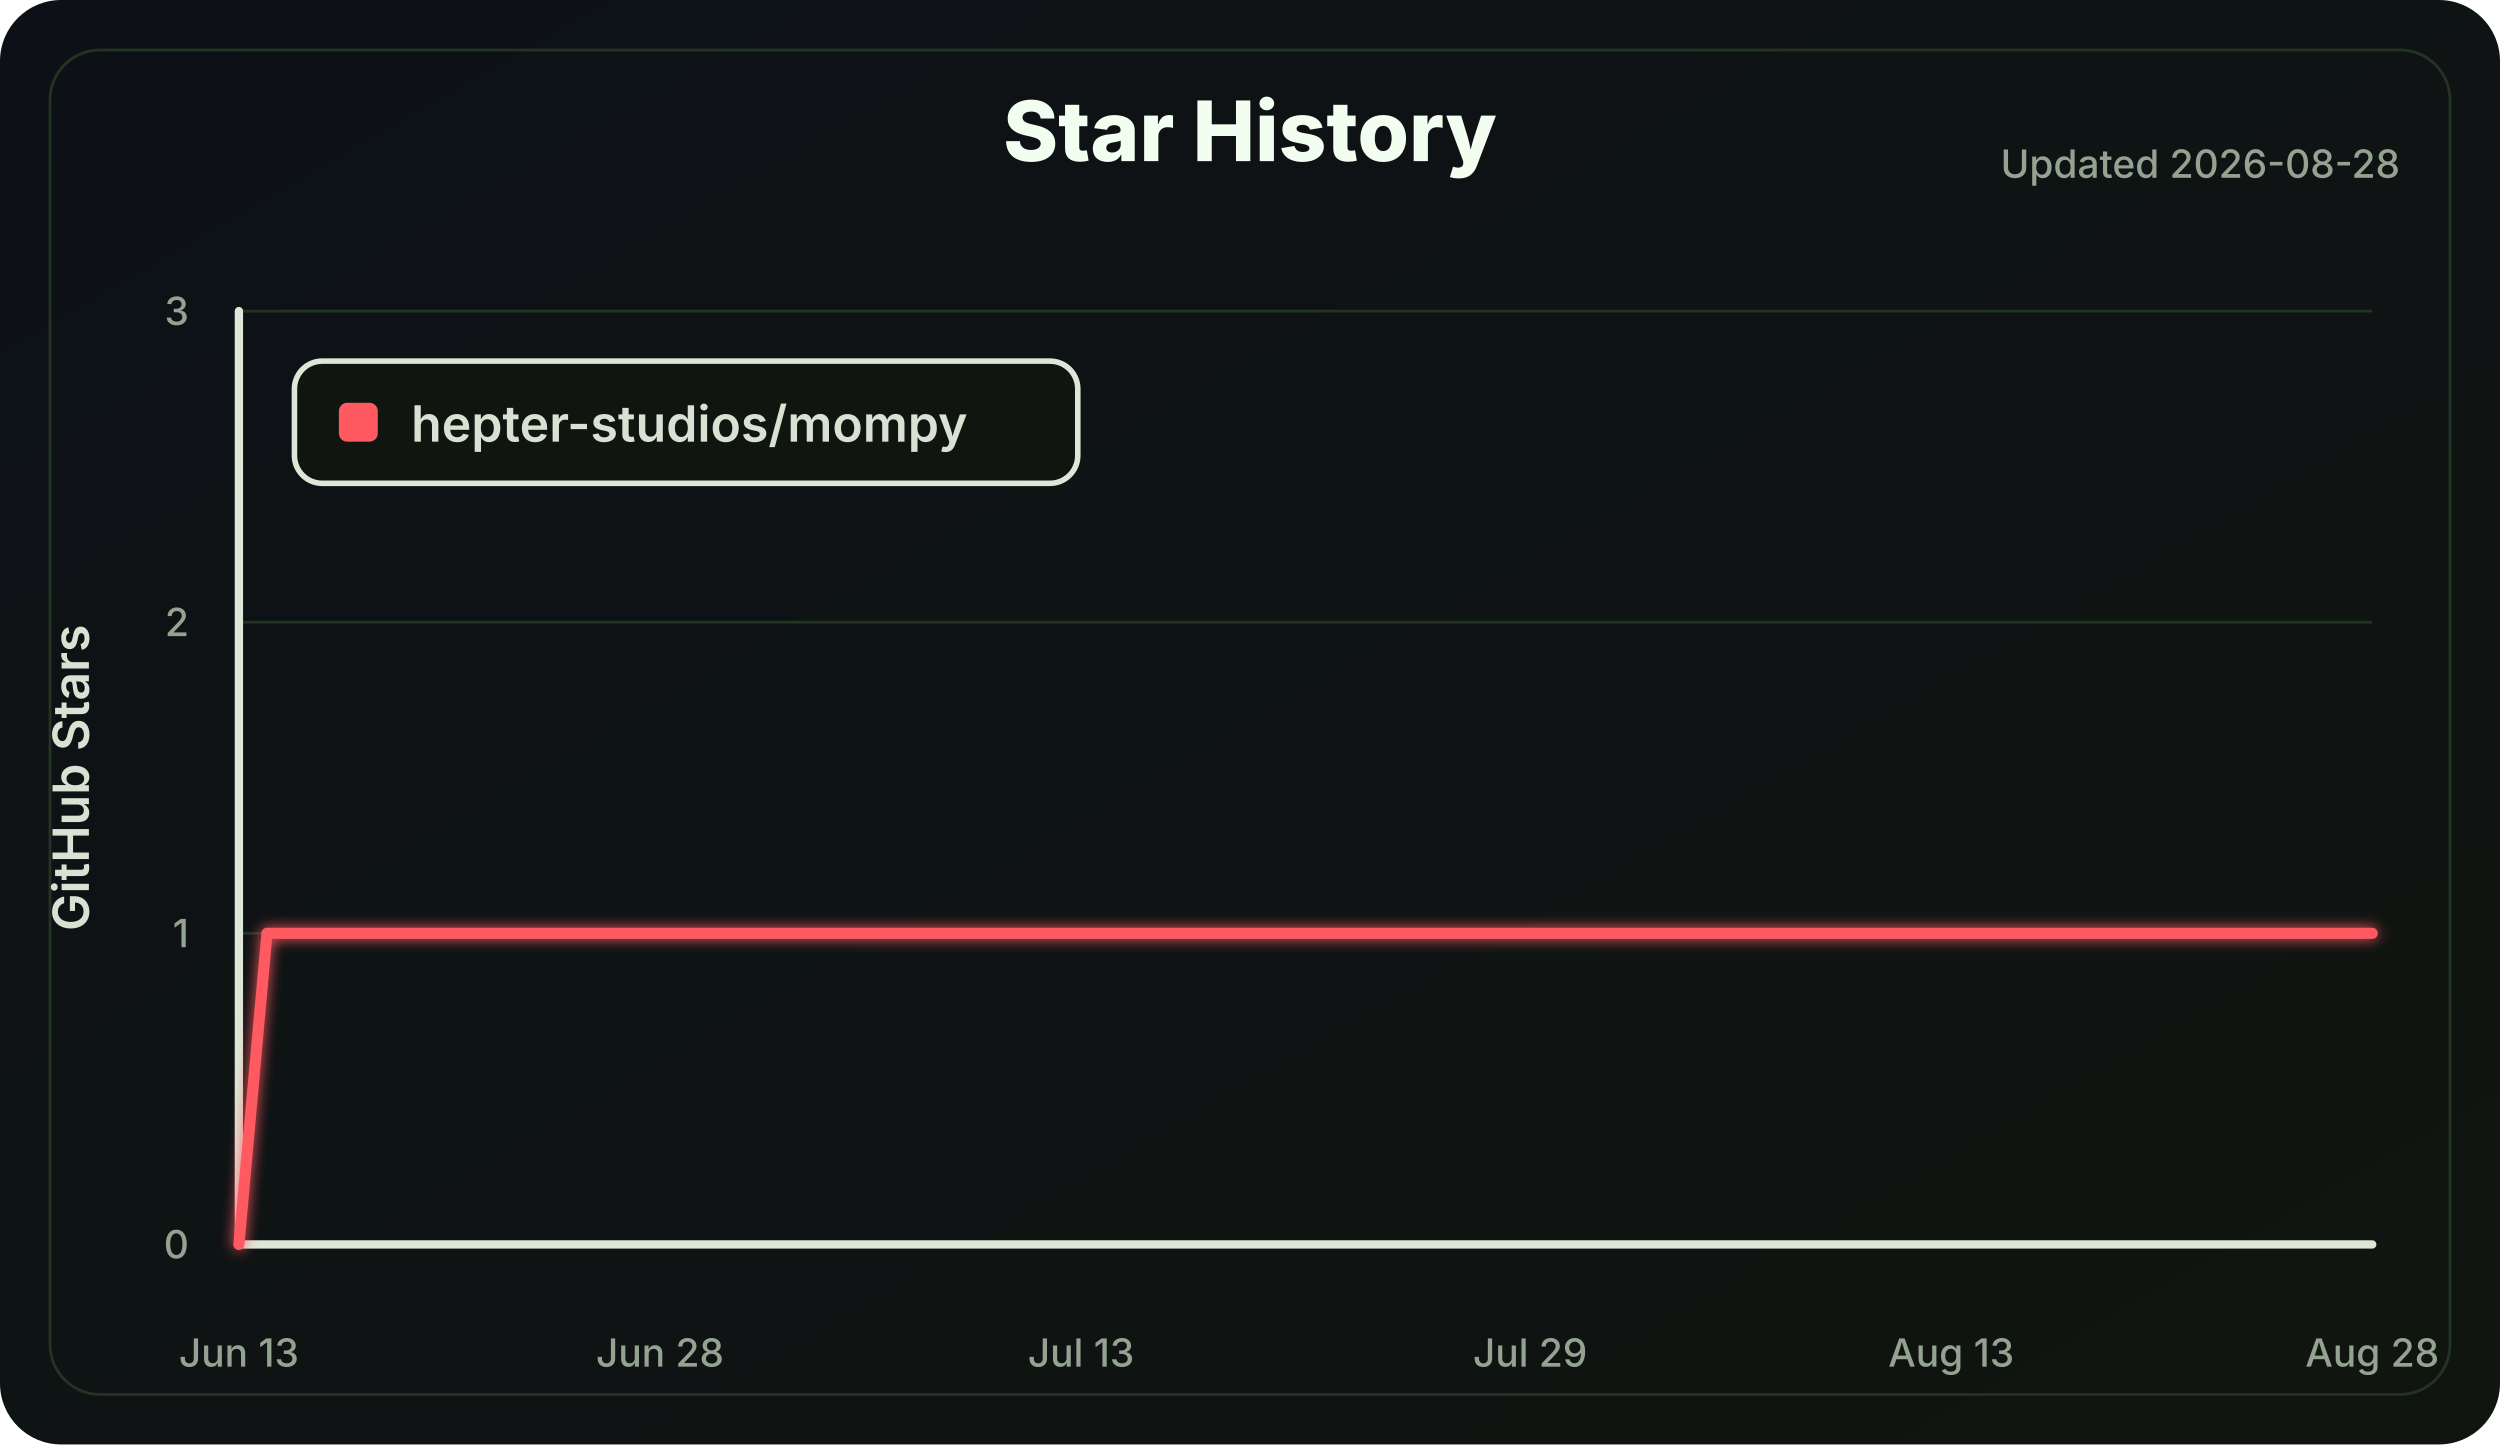
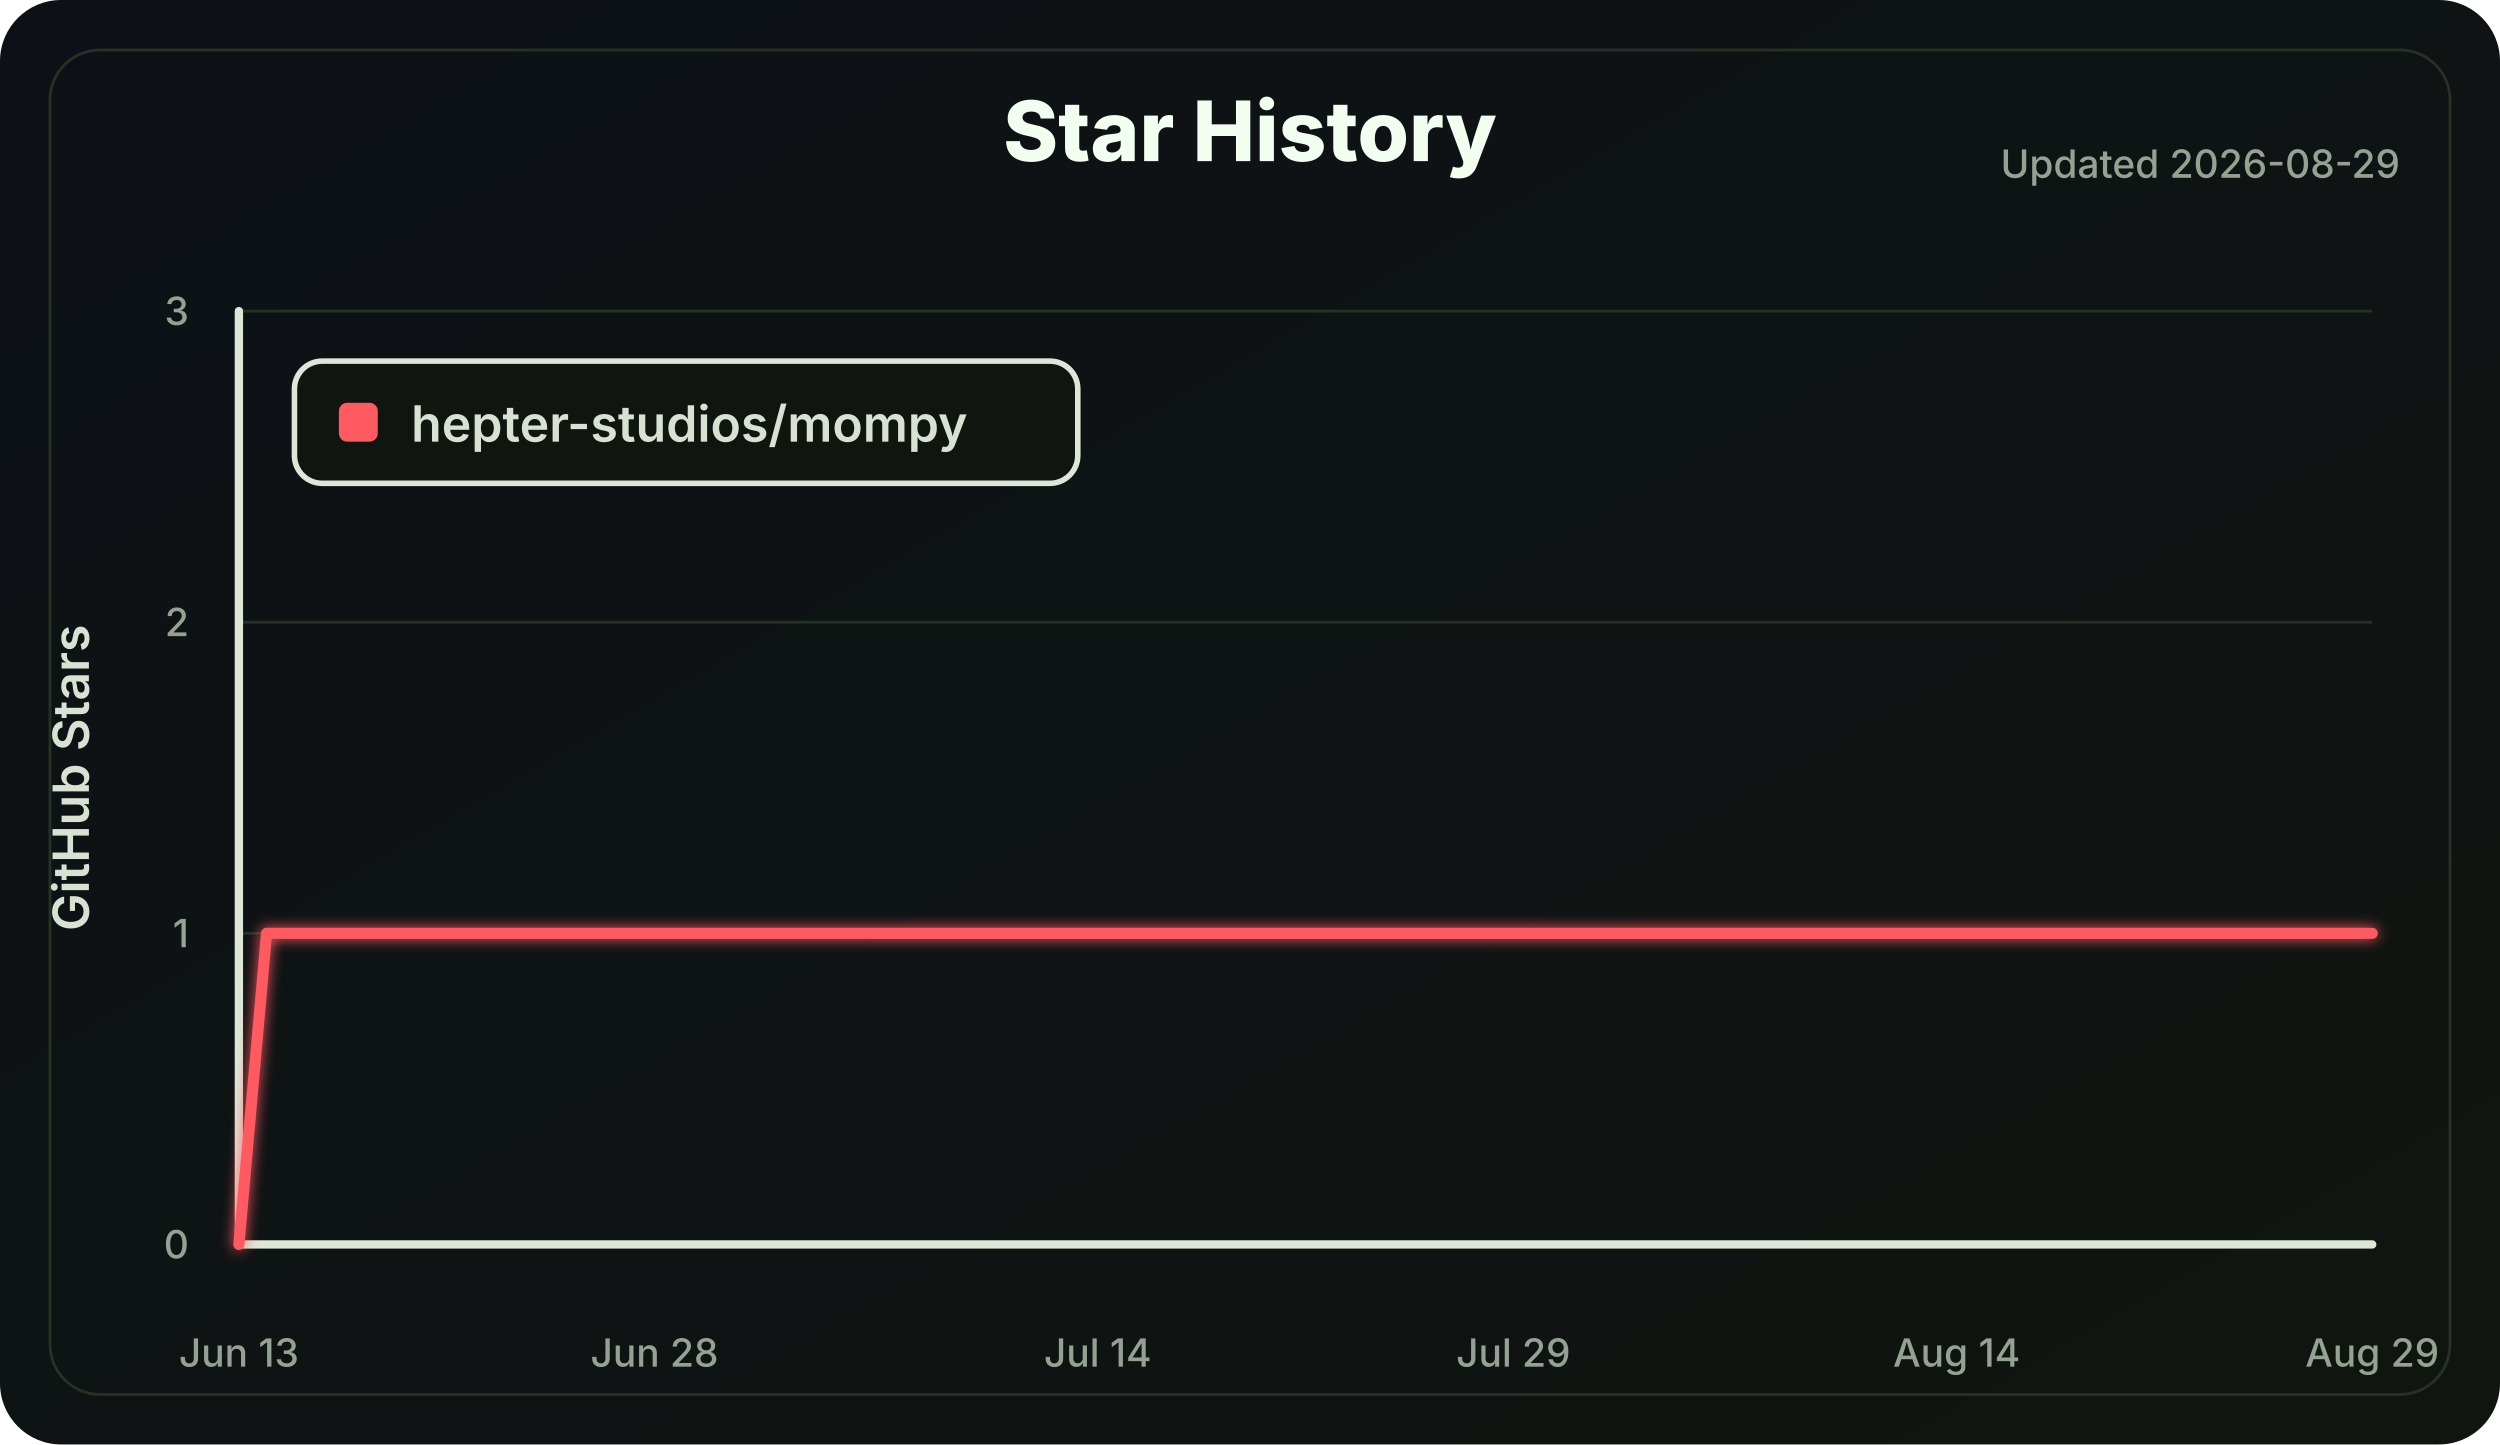
<svg xmlns="http://www.w3.org/2000/svg" width="900" height="520" viewBox="0 0 900 520" role="img" aria-labelledby="title desc">
  <defs>
    <linearGradient id="bg" x1="0" x2="1" y1="0" y2="1">
      <stop offset="0" stop-color="#0d1117" />
      <stop offset="1" stop-color="#101510" />
    </linearGradient>
    <filter id="softGlow" x="-30%" y="-30%" width="160%" height="160%">
      <feGaussianBlur stdDeviation="2.5" result="blur" />
      <feMerge>
        <feMergeNode in="blur" />
        <feMergeNode in="SourceGraphic" />
      </feMerge>
    </filter>
  </defs>
  <style>
    .label { fill: #d8e2d2; font: 600 18px Inter, Segoe UI, Arial, sans-serif; }
    .small { fill: #94a391; font: 500 14px Inter, Segoe UI, Arial, sans-serif; }
    .title { fill: #f2fff0; font: 800 30px Inter, Segoe UI, Arial, sans-serif; }
    .axis { stroke: #dce7d8; stroke-width: 3; stroke-linecap: round; }
    .grid line { stroke: #223322; stroke-width: 1; }
    .line { fill: none; stroke: #ff5a62; stroke-width: 4; stroke-linecap: round; stroke-linejoin: round; }
  </style>
  <rect width="100%" height="100%" rx="22" fill="url(#bg)" />
  <rect x="18" y="18" width="864" height="484" rx="18" fill="none" stroke="#243324" />
  <text class="title" x="450.0" y="58" text-anchor="middle">Star History</text>
-   <text class="small" x="864" y="64" text-anchor="end">Updated 2026-08-28</text>
+   <text class="small" x="864" y="64" text-anchor="end">Updated 2026-08-29</text>
  <g class="grid">
    <line x1="86" y1="448.00" x2="854" y2="448.00" />
    <line x1="86" y1="336.00" x2="854" y2="336.00" />
    <line x1="86" y1="224.00" x2="854" y2="224.00" />
    <line x1="86" y1="112.00" x2="854" y2="112.00" />
  </g>
  <line class="axis" x1="86" y1="112" x2="86" y2="448" />
  <line class="axis" x1="86" y1="448" x2="854" y2="448" />
  <g class="small">
    <text x="68" y="453.00" text-anchor="end">0</text>
    <text x="68" y="341.00" text-anchor="end">1</text>
    <text x="68" y="229.00" text-anchor="end">2</text>
    <text x="68" y="117.00" text-anchor="end">3</text>
    <text x="86.00" y="492" text-anchor="middle">Jun 13</text>
-     <text x="237.58" y="492" text-anchor="middle">Jun 28</text>
-     <text x="389.16" y="492" text-anchor="middle">Jul 13</text>
-     <text x="550.84" y="492" text-anchor="middle">Jul 29</text>
-     <text x="702.42" y="492" text-anchor="middle">Aug 13</text>
-     <text x="854.00" y="492" text-anchor="middle">Aug 28</text>
+     <text x="235.61" y="492" text-anchor="middle">Jun 28</text>
+     <text x="395.19" y="492" text-anchor="middle">Jul 14</text>
+     <text x="544.81" y="492" text-anchor="middle">Jul 29</text>
+     <text x="704.39" y="492" text-anchor="middle">Aug 14</text>
+     <text x="854.00" y="492" text-anchor="middle">Aug 29</text>
  </g>
  <text class="label" x="32" y="280.0" transform="rotate(-90 32 280.0)" text-anchor="middle">GitHub Stars</text>
-   <polyline class="line" points="86.00,448.00 96.11,336.00 854.00,336.00" filter="url(#softGlow)" />
+   <polyline class="line" points="86.00,448.00 95.97,336.00 854.00,336.00" filter="url(#softGlow)" />
  <g transform="translate(106 130)">
    <rect width="282" height="44" rx="10" fill="#101510" stroke="#dce7d8" stroke-width="2" />
    <rect x="16" y="15" width="14" height="14" rx="3" fill="#ff5a62" />
    <text class="label" x="42" y="29">hepter-studios/mompy</text>
  </g>
</svg>
